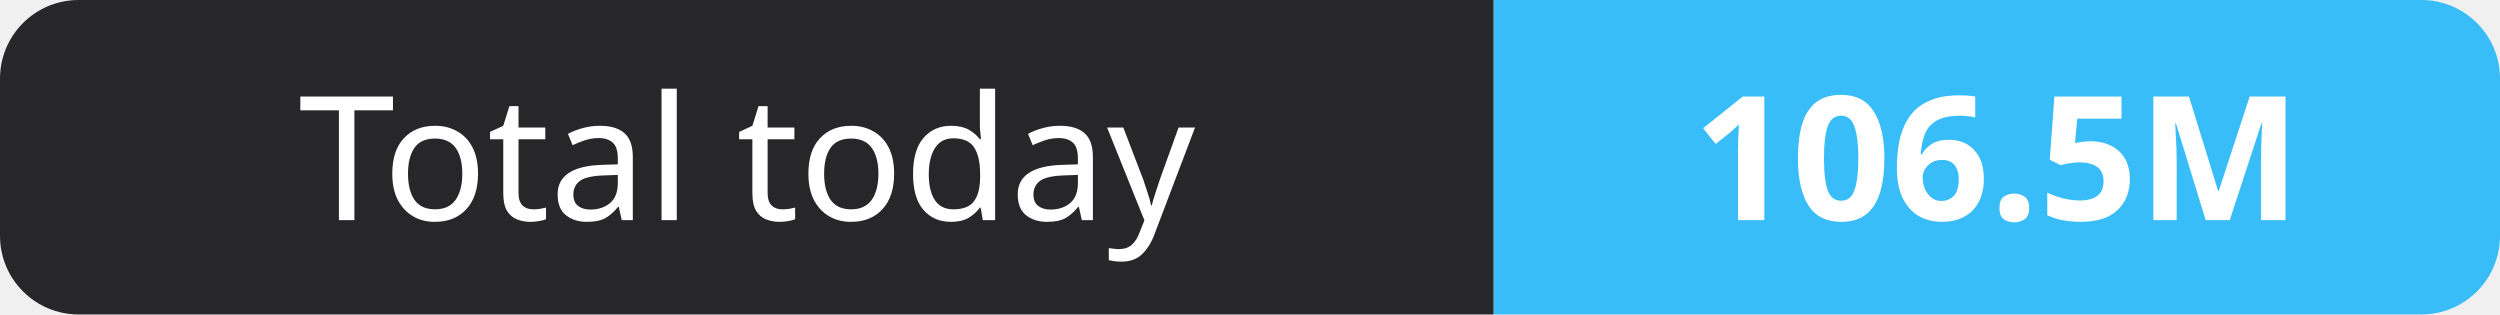
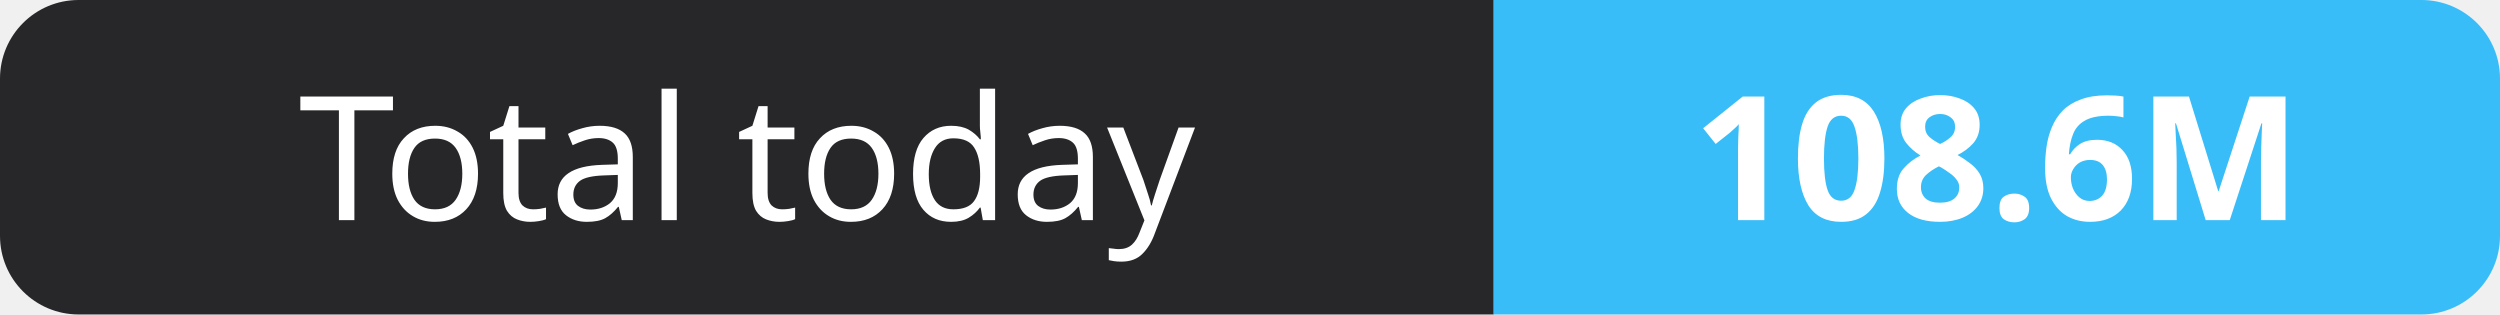
- <svg xmlns="http://www.w3.org/2000/svg" width="159" height="20" role="img" aria-label="Total today: 106.5M">
+ <svg xmlns="http://www.w3.org/2000/svg" width="159" height="20" role="img" aria-label="Total today: 108.6M">
  <clipPath id="r">
    <rect width="159" height="20" rx="5" fill="#fff" />
  </clipPath>
  <g clip-path="url(#r)">
    <rect width="95" height="20" fill="#27272a" />
    <rect x="95" width="64" height="20" fill="#38bdf8" />
  </g>
  <g fill="#fff" text-anchor="middle" font-family="Verdana,Geneva,sans-serif" font-size="11">
    <text x="47.5" y="14">Total today</text>
-     <text x="127.0" y="14" font-weight="700">106.5M</text>
+     <text x="127.0" y="14" font-weight="700">108.6M</text>
  </g>
</svg>
